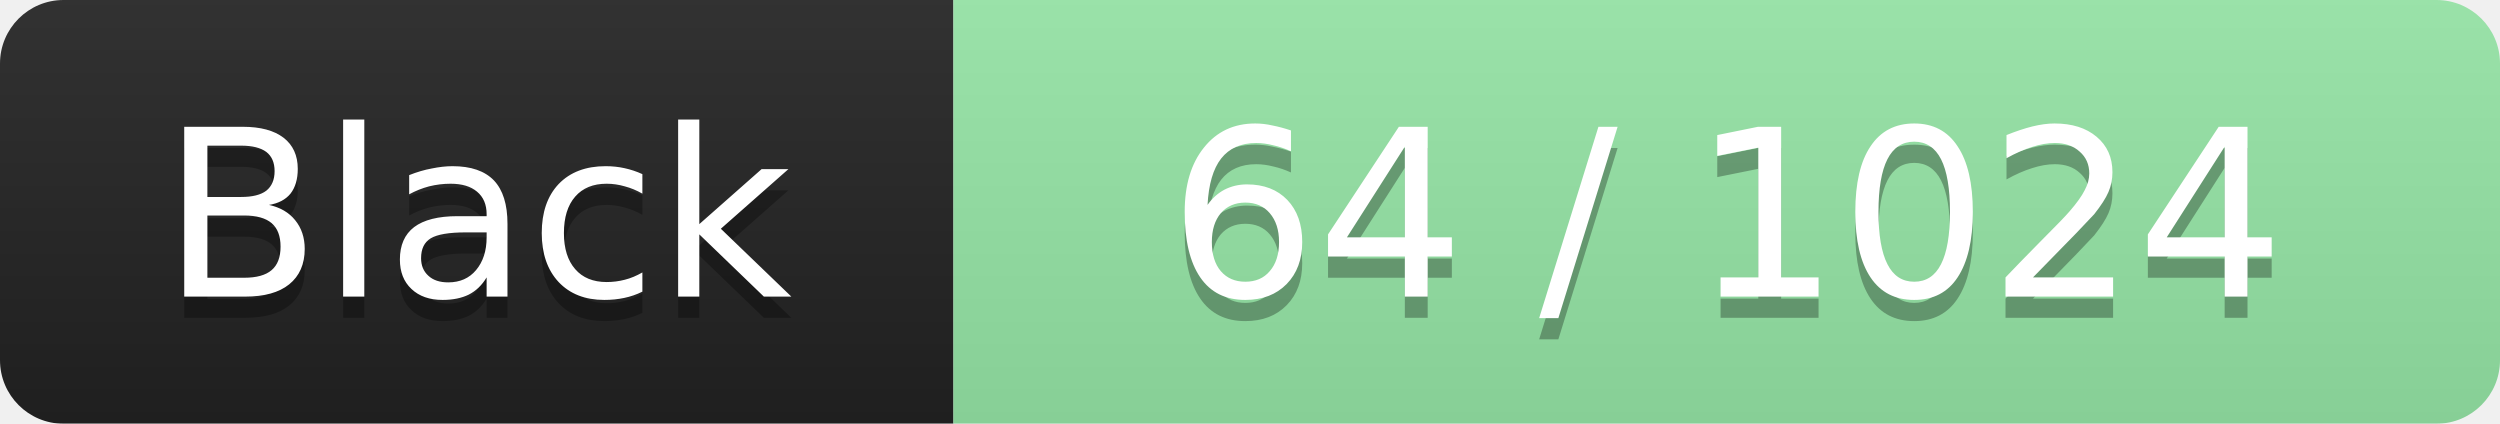
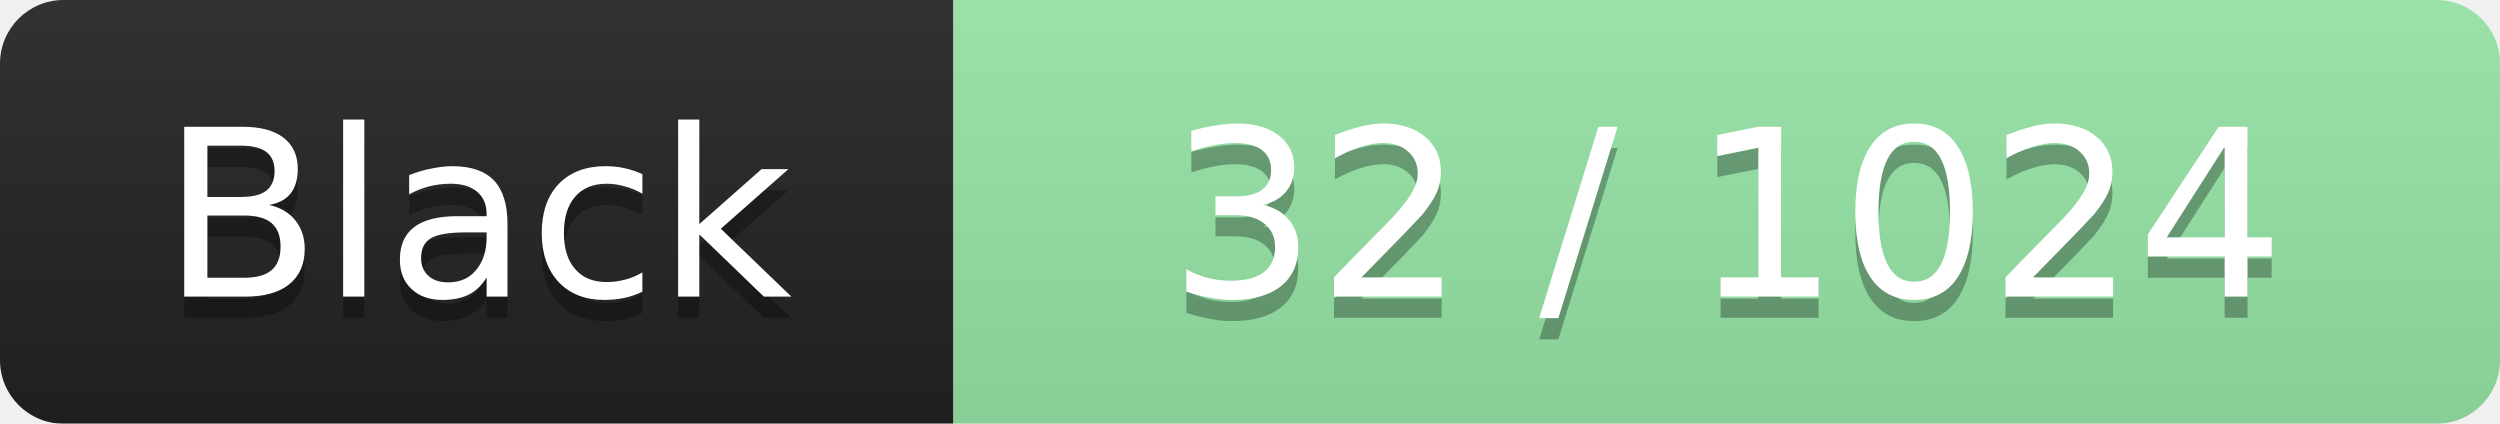
<svg xmlns="http://www.w3.org/2000/svg" width="118" height="20">
  <linearGradient id="smooth" x2="0" y2="100%">
    <stop offset="0" stop-color="#bbb" stop-opacity=".1" />
    <stop offset="1" stop-opacity=".1" />
  </linearGradient>
  <mask id="round">
    <rect width="118" height="20" rx="3" ry="3" fill="#fff" />
  </mask>
  <g mask="url(#round)">
    <rect width="45" height="20" fill="#222222" />
    <rect x="45" width="73" height="20" fill="#96E6A7" />
    <rect width="118" height="20" fill="url(#smooth)" />
  </g>
  <g fill="#fff" text-anchor="middle" font-family="Verdana,DejaVu Sans,Geneva,sans-serif" font-size="11">
    <text x="22.5" y="15" fill="#010101" fill-opacity=".3">Black</text>
    <text x="22.5" y="14" fill="#fff">Black</text>
-     <text x="81.5" y="15" fill="#010101" fill-opacity=".3">64 / 1024</text>
-     <text x="81.5" y="14" fill="#fff">64 / 1024</text>
+     <text x="81.5" y="15" fill="#010101" fill-opacity=".3">32 / 1024</text>
+     <text x="81.5" y="14" fill="#fff">32 / 1024</text>
  </g>
</svg>
